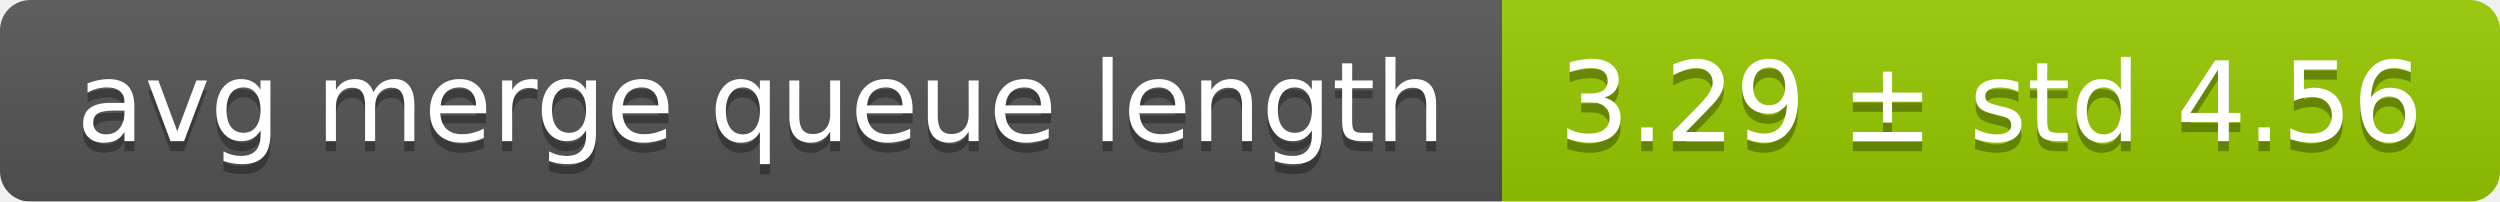
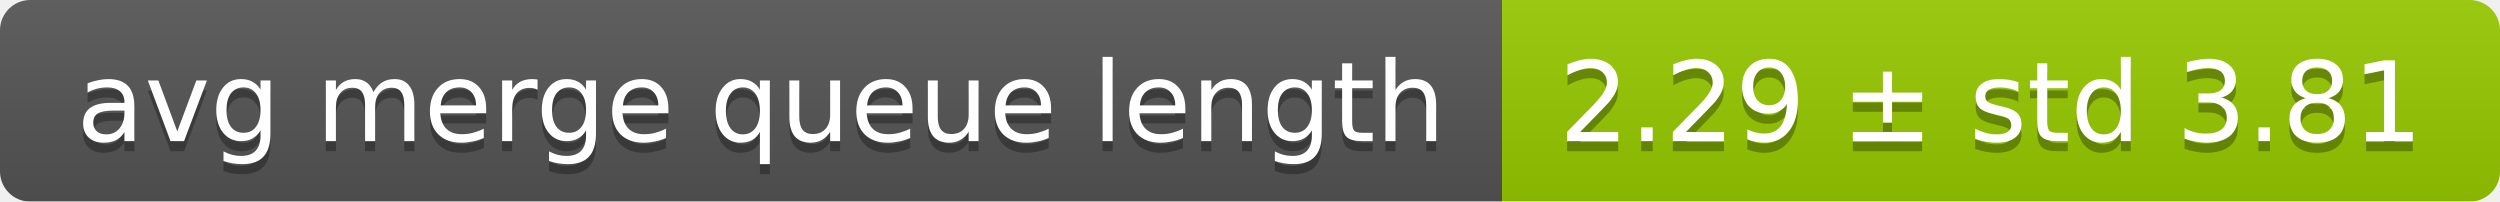
<svg xmlns="http://www.w3.org/2000/svg" width="248" height="20">
  <linearGradient id="smooth" x2="0" y2="100%">
    <stop offset="0" stop-color="#bbb" stop-opacity=".1" />
    <stop offset="1" stop-opacity=".1" />
  </linearGradient>
  <mask id="round">
    <rect width="248" height="20" rx="3" fill="#fff" />
  </mask>
  <g mask="url(#round)">
    <rect width="149" height="20" fill="#555" />
    <rect x="149" width="99" height="20" fill="#97ca00" />
    <rect width="248" height="20" fill="url(#smooth)" />
  </g>
  <g fill="#fff" text-anchor="middle" font-family="DejaVu Sans,Verdana,Geneva,sans-serif" font-size="11">
    <text x="75.5" y="15" fill="#010101" fill-opacity=".3">avg merge queue length</text>
    <text x="75.5" y="14">avg merge queue length</text>
-     <text x="197.5" y="15" fill="#010101" fill-opacity=".3">3.29 ± std 4.56</text>
-     <text x="197.5" y="14">3.29 ± std 4.56</text>
+     <text x="197.5" y="15" fill="#010101" fill-opacity=".3">2.29 ± std 3.81</text>
+     <text x="197.5" y="14">2.29 ± std 3.81</text>
  </g>
</svg>
